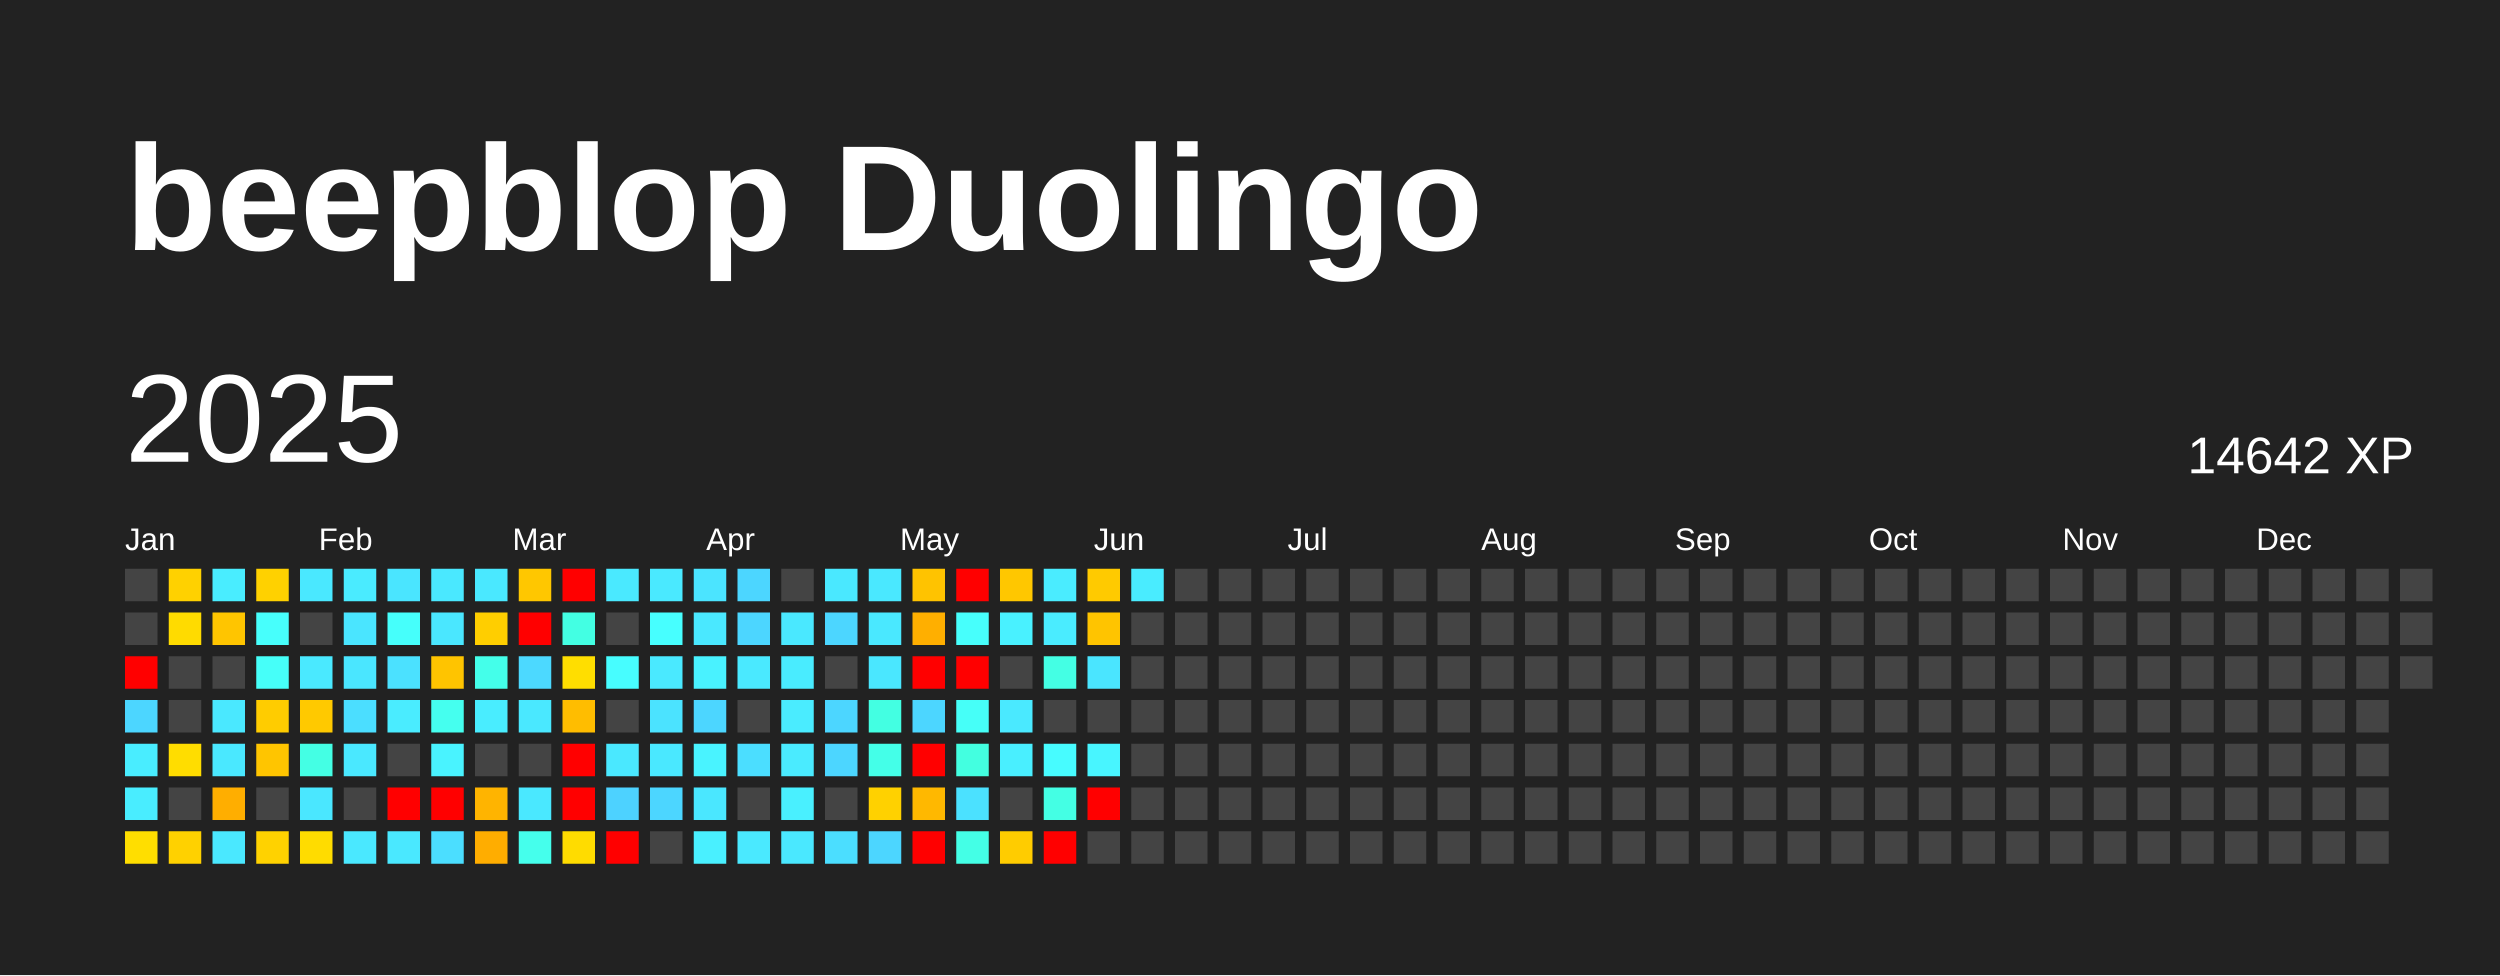
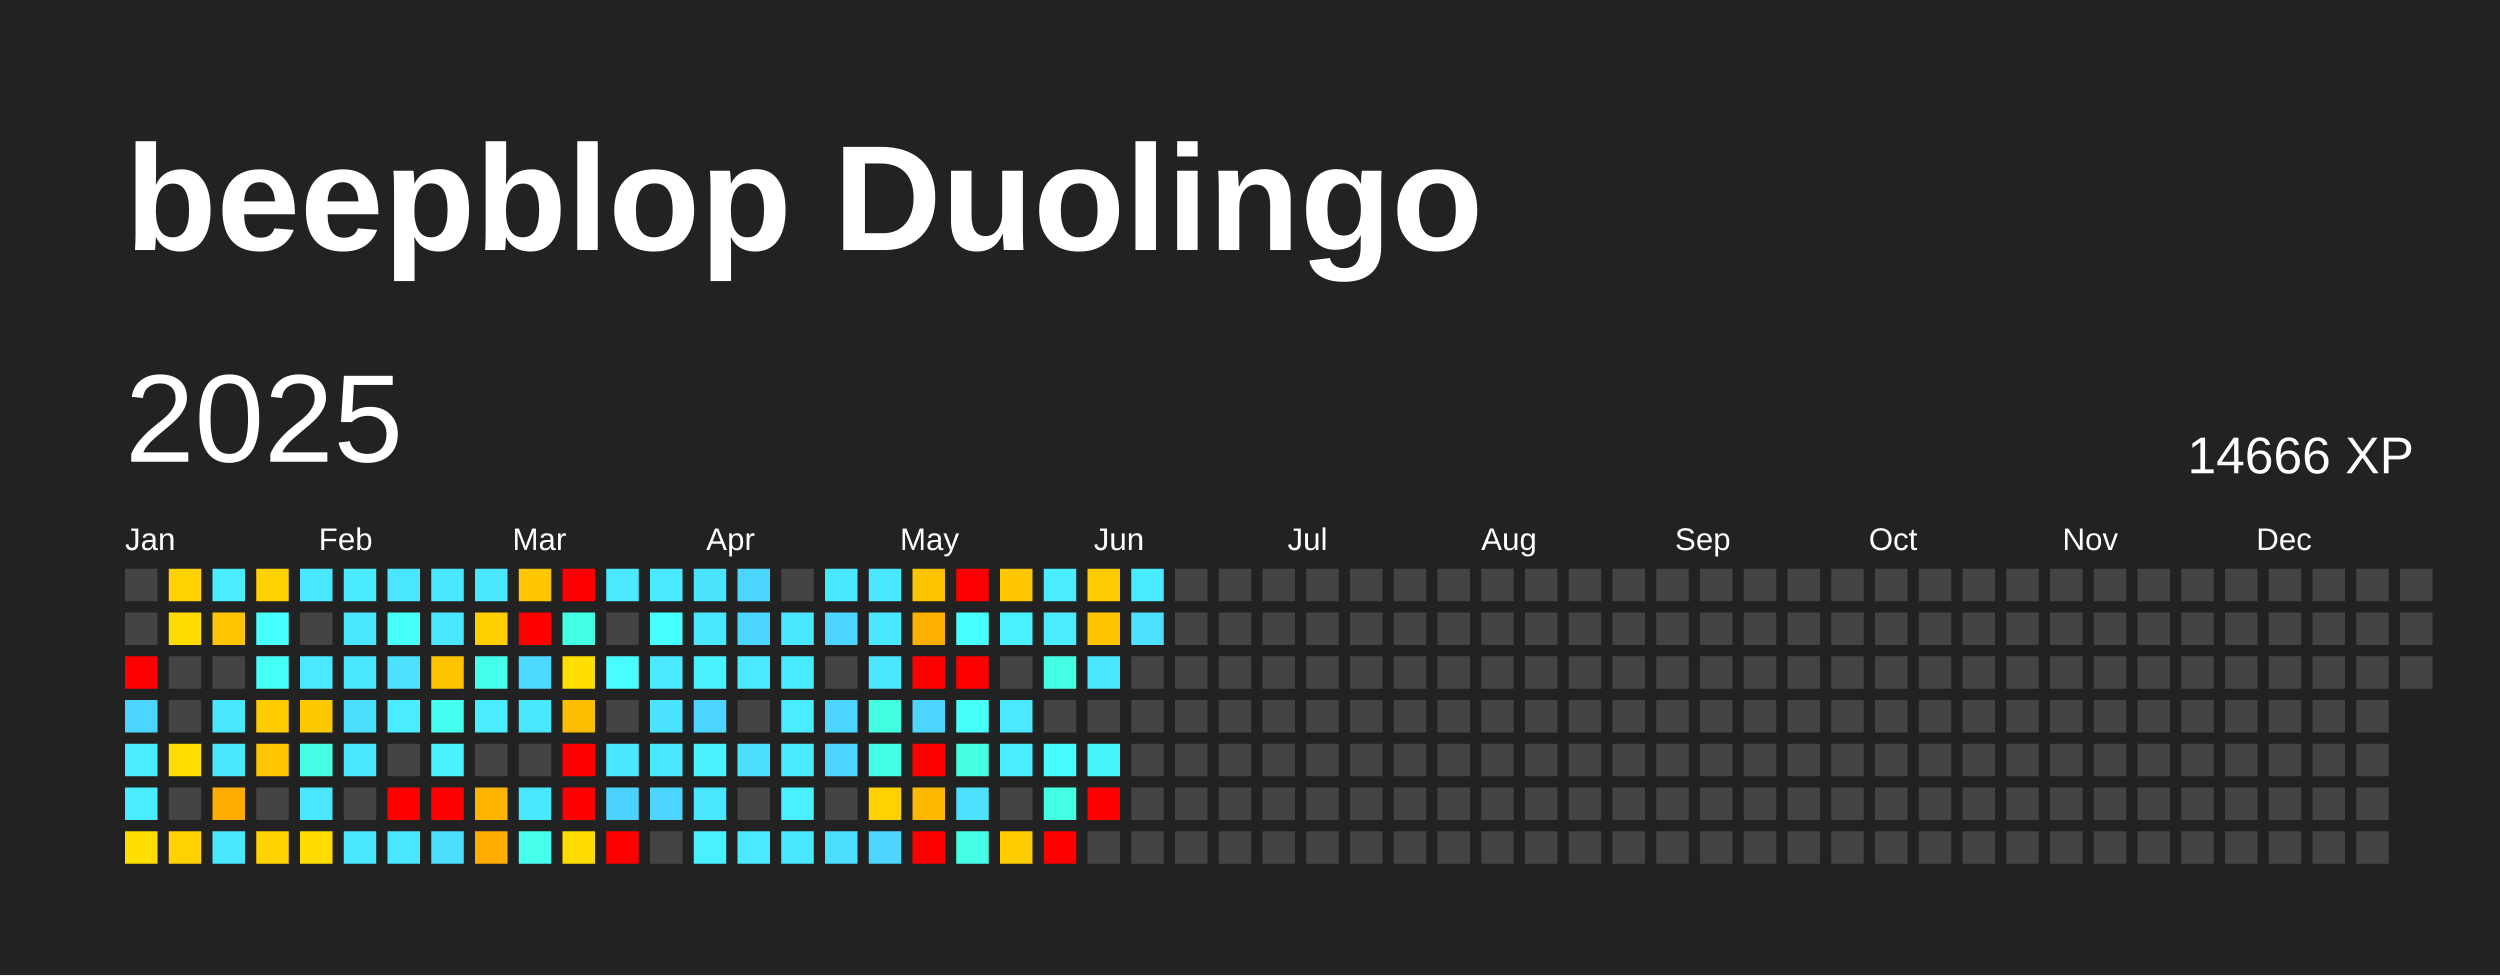
<svg xmlns="http://www.w3.org/2000/svg" baseProfile="full" height="78mm" version="1.1" viewBox="0,0,200,78" width="200mm">
  <defs />
  <rect fill="#222222" height="78" width="200" x="0" y="0" />
  <text fill="#FFFFFF" style="font-size:12px; font-family:Arial; font-weight:bold;" x="10" y="20">beepblop Duolingo</text>
  <text dominant-baseline="hanging" fill="#FFFFFF" style="font-size:10.0px; font-family:Arial;" x="10" y="30">2025</text>
-   <text dominant-baseline="hanging" fill="#FFFFFF" style="font-size:4.125px; font-family:Arial;" x="175" y="35">14642 XP</text>
+   <text dominant-baseline="hanging" fill="#FFFFFF" style="font-size:4.125px; font-family:Arial;" x="175" y="35">14666 XP</text>
  <text fill="#FFFFFF" style="font-size:2.5px; font-family:Arial" x="10.0" y="44">Jan</text>
  <text fill="#FFFFFF" style="font-size:2.5px; font-family:Arial" x="25.5" y="44">Feb</text>
  <text fill="#FFFFFF" style="font-size:2.5px; font-family:Arial" x="41.0" y="44">Mar</text>
  <text fill="#FFFFFF" style="font-size:2.5px; font-family:Arial" x="56.5" y="44">Apr</text>
  <text fill="#FFFFFF" style="font-size:2.5px; font-family:Arial" x="72.0" y="44">May</text>
  <text fill="#FFFFFF" style="font-size:2.5px; font-family:Arial" x="87.5" y="44">Jun</text>
  <text fill="#FFFFFF" style="font-size:2.5px; font-family:Arial" x="103.0" y="44">Jul</text>
  <text fill="#FFFFFF" style="font-size:2.5px; font-family:Arial" x="118.5" y="44">Aug</text>
  <text fill="#FFFFFF" style="font-size:2.5px; font-family:Arial" x="134.0" y="44">Sep</text>
  <text fill="#FFFFFF" style="font-size:2.5px; font-family:Arial" x="149.5" y="44">Oct</text>
  <text fill="#FFFFFF" style="font-size:2.5px; font-family:Arial" x="165.0" y="44">Nov</text>
  <text fill="#FFFFFF" style="font-size:2.5px; font-family:Arial" x="180.5" y="44">Dec</text>
  <rect fill="#444444" height="2.6" width="2.6" x="10.0" y="45.5" />
  <rect fill="#444444" height="2.6" width="2.6" x="10.0" y="49.0" />
  <rect fill="red" height="2.6" width="2.6" x="10.0" y="52.5" />
  <rect fill="#4cd6ff" height="2.6" width="2.6" x="10.0" y="56.0" />
  <rect fill="#49edff" height="2.6" width="2.6" x="10.0" y="59.5" />
  <rect fill="#49edff" height="2.6" width="2.6" x="10.0" y="63.0" />
  <rect fill="#ffde00" height="2.6" width="2.6" x="10.0" y="66.5" />
  <rect fill="#ffd100" height="2.6" width="2.6" x="13.5" y="45.5" />
  <rect fill="#ffdb00" height="2.6" width="2.6" x="13.5" y="49.0" />
  <rect fill="#444444" height="2.6" width="2.6" x="13.5" y="52.5" />
  <rect fill="#444444" height="2.6" width="2.6" x="13.5" y="56.0" />
  <rect fill="#ffdd00" height="2.6" width="2.6" x="13.5" y="59.5" />
  <rect fill="#444444" height="2.6" width="2.6" x="13.5" y="63.0" />
  <rect fill="#ffd100" height="2.6" width="2.6" x="13.5" y="66.5" />
  <rect fill="#49edff" height="2.6" width="2.6" x="17.0" y="45.5" />
  <rect fill="#ffc500" height="2.6" width="2.6" x="17.0" y="49.0" />
  <rect fill="#444444" height="2.6" width="2.6" x="17.0" y="52.5" />
  <rect fill="#4ae8ff" height="2.6" width="2.6" x="17.0" y="56.0" />
  <rect fill="#4ae8ff" height="2.6" width="2.6" x="17.0" y="59.5" />
  <rect fill="#ffae00" height="2.6" width="2.6" x="17.0" y="63.0" />
  <rect fill="#4ae8ff" height="2.6" width="2.6" x="17.0" y="66.5" />
  <rect fill="#ffd100" height="2.6" width="2.6" x="20.5" y="45.5" />
  <rect fill="#47fffc" height="2.6" width="2.6" x="20.5" y="49.0" />
  <rect fill="#46fff9" height="2.6" width="2.6" x="20.5" y="52.5" />
  <rect fill="#ffcc00" height="2.6" width="2.6" x="20.5" y="56.0" />
  <rect fill="#ffc500" height="2.6" width="2.6" x="20.5" y="59.5" />
  <rect fill="#444444" height="2.6" width="2.6" x="20.5" y="63.0" />
  <rect fill="#ffd200" height="2.6" width="2.6" x="20.5" y="66.5" />
  <rect fill="#4ae8ff" height="2.6" width="2.6" x="24.0" y="45.5" />
  <rect fill="#444444" height="2.6" width="2.6" x="24.0" y="49.0" />
  <rect fill="#4ae9ff" height="2.6" width="2.6" x="24.0" y="52.5" />
  <rect fill="#ffc900" height="2.6" width="2.6" x="24.0" y="56.0" />
  <rect fill="#44ffe4" height="2.6" width="2.6" x="24.0" y="59.5" />
  <rect fill="#4ae7ff" height="2.6" width="2.6" x="24.0" y="63.0" />
  <rect fill="#ffdc00" height="2.6" width="2.6" x="24.0" y="66.5" />
  <rect fill="#4aebff" height="2.6" width="2.6" x="27.5" y="45.5" />
  <rect fill="#4ae5ff" height="2.6" width="2.6" x="27.5" y="49.0" />
  <rect fill="#4ae6ff" height="2.6" width="2.6" x="27.5" y="52.5" />
  <rect fill="#4bdeff" height="2.6" width="2.6" x="27.5" y="56.0" />
  <rect fill="#4ae8ff" height="2.6" width="2.6" x="27.5" y="59.5" />
  <rect fill="#444444" height="2.6" width="2.6" x="27.5" y="63.0" />
  <rect fill="#4ae8ff" height="2.6" width="2.6" x="27.5" y="66.5" />
  <rect fill="#4ae5ff" height="2.6" width="2.6" x="31.0" y="45.5" />
  <rect fill="#46fffb" height="2.6" width="2.6" x="31.0" y="49.0" />
  <rect fill="#4be1ff" height="2.6" width="2.6" x="31.0" y="52.5" />
  <rect fill="#4aecff" height="2.6" width="2.6" x="31.0" y="56.0" />
  <rect fill="#444444" height="2.6" width="2.6" x="31.0" y="59.5" />
  <rect fill="red" height="2.6" width="2.6" x="31.0" y="63.0" />
  <rect fill="#4ae8ff" height="2.6" width="2.6" x="31.0" y="66.5" />
  <rect fill="#4ae8ff" height="2.6" width="2.6" x="34.5" y="45.5" />
  <rect fill="#4ae7ff" height="2.6" width="2.6" x="34.5" y="49.0" />
  <rect fill="#ffc400" height="2.6" width="2.6" x="34.5" y="52.5" />
  <rect fill="#45ffef" height="2.6" width="2.6" x="34.5" y="56.0" />
  <rect fill="#49f3ff" height="2.6" width="2.6" x="34.5" y="59.5" />
  <rect fill="red" height="2.6" width="2.6" x="34.5" y="63.0" />
  <rect fill="#4bdeff" height="2.6" width="2.6" x="34.5" y="66.5" />
  <rect fill="#4ae8ff" height="2.6" width="2.6" x="38.0" y="45.5" />
  <rect fill="#ffce00" height="2.6" width="2.6" x="38.0" y="49.0" />
  <rect fill="#44ffea" height="2.6" width="2.6" x="38.0" y="52.5" />
  <rect fill="#49edff" height="2.6" width="2.6" x="38.0" y="56.0" />
  <rect fill="#444444" height="2.6" width="2.6" x="38.0" y="59.5" />
  <rect fill="#ffb400" height="2.6" width="2.6" x="38.0" y="63.0" />
  <rect fill="#ffad00" height="2.6" width="2.6" x="38.0" y="66.5" />
  <rect fill="#ffc700" height="2.6" width="2.6" x="41.5" y="45.5" />
  <rect fill="red" height="2.6" width="2.6" x="41.5" y="49.0" />
  <rect fill="#4cd9ff" height="2.6" width="2.6" x="41.5" y="52.5" />
  <rect fill="#4ae8ff" height="2.6" width="2.6" x="41.5" y="56.0" />
  <rect fill="#444444" height="2.6" width="2.6" x="41.5" y="59.5" />
  <rect fill="#4ae8ff" height="2.6" width="2.6" x="41.5" y="63.0" />
  <rect fill="#45ffec" height="2.6" width="2.6" x="41.5" y="66.5" />
  <rect fill="red" height="2.6" width="2.6" x="45.0" y="45.5" />
  <rect fill="#43ffe3" height="2.6" width="2.6" x="45.0" y="49.0" />
  <rect fill="#ffde00" height="2.6" width="2.6" x="45.0" y="52.5" />
  <rect fill="#ffbd00" height="2.6" width="2.6" x="45.0" y="56.0" />
  <rect fill="red" height="2.6" width="2.6" x="45.0" y="59.5" />
  <rect fill="red" height="2.6" width="2.6" x="45.0" y="63.0" />
  <rect fill="#ffdc00" height="2.6" width="2.6" x="45.0" y="66.5" />
  <rect fill="#4ae9ff" height="2.6" width="2.6" x="48.5" y="45.5" />
  <rect fill="#444444" height="2.6" width="2.6" x="48.5" y="49.0" />
  <rect fill="#47fdff" height="2.6" width="2.6" x="48.5" y="52.5" />
  <rect fill="#444444" height="2.6" width="2.6" x="48.5" y="56.0" />
  <rect fill="#4ae8ff" height="2.6" width="2.6" x="48.5" y="59.5" />
  <rect fill="#4dd2ff" height="2.6" width="2.6" x="48.5" y="63.0" />
  <rect fill="red" height="2.6" width="2.6" x="48.5" y="66.5" />
  <rect fill="#4ae9ff" height="2.6" width="2.6" x="52.0" y="45.5" />
  <rect fill="#47ffff" height="2.6" width="2.6" x="52.0" y="49.0" />
  <rect fill="#4ae9ff" height="2.6" width="2.6" x="52.0" y="52.5" />
  <rect fill="#4be3ff" height="2.6" width="2.6" x="52.0" y="56.0" />
  <rect fill="#4ae8ff" height="2.6" width="2.6" x="52.0" y="59.5" />
  <rect fill="#4cd6ff" height="2.6" width="2.6" x="52.0" y="63.0" />
  <rect fill="#444444" height="2.6" width="2.6" x="52.0" y="66.5" />
  <rect fill="#4be4ff" height="2.6" width="2.6" x="55.5" y="45.5" />
  <rect fill="#4ae8ff" height="2.6" width="2.6" x="55.5" y="49.0" />
  <rect fill="#49f2ff" height="2.6" width="2.6" x="55.5" y="52.5" />
  <rect fill="#4cd6ff" height="2.6" width="2.6" x="55.5" y="56.0" />
  <rect fill="#49f3ff" height="2.6" width="2.6" x="55.5" y="59.5" />
  <rect fill="#4ae7ff" height="2.6" width="2.6" x="55.5" y="63.0" />
  <rect fill="#49f0ff" height="2.6" width="2.6" x="55.5" y="66.5" />
  <rect fill="#4cd6ff" height="2.6" width="2.6" x="59.0" y="45.5" />
  <rect fill="#4cd6ff" height="2.6" width="2.6" x="59.0" y="49.0" />
  <rect fill="#4ae9ff" height="2.6" width="2.6" x="59.0" y="52.5" />
  <rect fill="#444444" height="2.6" width="2.6" x="59.0" y="56.0" />
  <rect fill="#4bdeff" height="2.6" width="2.6" x="59.0" y="59.5" />
  <rect fill="#444444" height="2.6" width="2.6" x="59.0" y="63.0" />
  <rect fill="#4ae9ff" height="2.6" width="2.6" x="59.0" y="66.5" />
  <rect fill="#444444" height="2.6" width="2.6" x="62.5" y="45.5" />
  <rect fill="#4ae8ff" height="2.6" width="2.6" x="62.5" y="49.0" />
  <rect fill="#49ecff" height="2.6" width="2.6" x="62.5" y="52.5" />
  <rect fill="#4aecff" height="2.6" width="2.6" x="62.5" y="56.0" />
  <rect fill="#4aebff" height="2.6" width="2.6" x="62.5" y="59.5" />
  <rect fill="#49f0ff" height="2.6" width="2.6" x="62.5" y="63.0" />
  <rect fill="#4ae8ff" height="2.6" width="2.6" x="62.5" y="66.5" />
  <rect fill="#4ae8ff" height="2.6" width="2.6" x="66.0" y="45.5" />
  <rect fill="#4cd6ff" height="2.6" width="2.6" x="66.0" y="49.0" />
  <rect fill="#444444" height="2.6" width="2.6" x="66.0" y="52.5" />
  <rect fill="#4cd6ff" height="2.6" width="2.6" x="66.0" y="56.0" />
  <rect fill="#4cd6ff" height="2.6" width="2.6" x="66.0" y="59.5" />
  <rect fill="#444444" height="2.6" width="2.6" x="66.0" y="63.0" />
  <rect fill="#4bdeff" height="2.6" width="2.6" x="66.0" y="66.5" />
  <rect fill="#4ae8ff" height="2.6" width="2.6" x="69.5" y="45.5" />
  <rect fill="#4ae8ff" height="2.6" width="2.6" x="69.5" y="49.0" />
  <rect fill="#4ae7ff" height="2.6" width="2.6" x="69.5" y="52.5" />
  <rect fill="#43ffe2" height="2.6" width="2.6" x="69.5" y="56.0" />
  <rect fill="#44ffe8" height="2.6" width="2.6" x="69.5" y="59.5" />
  <rect fill="#ffd100" height="2.6" width="2.6" x="69.5" y="63.0" />
  <rect fill="#4cd6ff" height="2.6" width="2.6" x="69.5" y="66.5" />
  <rect fill="#ffc300" height="2.6" width="2.6" x="73.0" y="45.5" />
  <rect fill="#ffaf00" height="2.6" width="2.6" x="73.0" y="49.0" />
  <rect fill="red" height="2.6" width="2.6" x="73.0" y="52.5" />
  <rect fill="#4cd6ff" height="2.6" width="2.6" x="73.0" y="56.0" />
  <rect fill="red" height="2.6" width="2.6" x="73.0" y="59.5" />
  <rect fill="#ffb800" height="2.6" width="2.6" x="73.0" y="63.0" />
  <rect fill="red" height="2.6" width="2.6" x="73.0" y="66.5" />
  <rect fill="red" height="2.6" width="2.6" x="76.5" y="45.5" />
  <rect fill="#47fffc" height="2.6" width="2.6" x="76.5" y="49.0" />
  <rect fill="red" height="2.6" width="2.6" x="76.5" y="52.5" />
  <rect fill="#46fff8" height="2.6" width="2.6" x="76.5" y="56.0" />
  <rect fill="#43ffe0" height="2.6" width="2.6" x="76.5" y="59.5" />
  <rect fill="#4be1ff" height="2.6" width="2.6" x="76.5" y="63.0" />
  <rect fill="#44ffe6" height="2.6" width="2.6" x="76.5" y="66.5" />
  <rect fill="#ffc700" height="2.6" width="2.6" x="80.0" y="45.5" />
  <rect fill="#49f1ff" height="2.6" width="2.6" x="80.0" y="49.0" />
  <rect fill="#444444" height="2.6" width="2.6" x="80.0" y="52.5" />
  <rect fill="#4ae9ff" height="2.6" width="2.6" x="80.0" y="56.0" />
  <rect fill="#49efff" height="2.6" width="2.6" x="80.0" y="59.5" />
  <rect fill="#444444" height="2.6" width="2.6" x="80.0" y="63.0" />
  <rect fill="#ffcc00" height="2.6" width="2.6" x="80.0" y="66.5" />
  <rect fill="#4aecff" height="2.6" width="2.6" x="83.5" y="45.5" />
  <rect fill="#4aecff" height="2.6" width="2.6" x="83.5" y="49.0" />
  <rect fill="#44ffe4" height="2.6" width="2.6" x="83.5" y="52.5" />
  <rect fill="#444444" height="2.6" width="2.6" x="83.5" y="56.0" />
  <rect fill="#47fcff" height="2.6" width="2.6" x="83.5" y="59.5" />
  <rect fill="#44ffe4" height="2.6" width="2.6" x="83.5" y="63.0" />
  <rect fill="red" height="2.6" width="2.6" x="83.5" y="66.5" />
  <rect fill="#ffca00" height="2.6" width="2.6" x="87.0" y="45.5" />
  <rect fill="#ffc400" height="2.6" width="2.6" x="87.0" y="49.0" />
  <rect fill="#4ae5ff" height="2.6" width="2.6" x="87.0" y="52.5" />
  <rect fill="#444444" height="2.6" width="2.6" x="87.0" y="56.0" />
  <rect fill="#48f5ff" height="2.6" width="2.6" x="87.0" y="59.5" />
  <rect fill="red" height="2.6" width="2.6" x="87.0" y="63.0" />
  <rect fill="#444444" height="2.6" width="2.6" x="87.0" y="66.5" />
  <rect fill="#49ecff" height="2.6" width="2.6" x="90.5" y="45.5" />
-   <rect fill="#444444" height="2.6" width="2.6" x="90.5" y="49.0" />
+   <rect fill="#4be1ff" height="2.6" width="2.6" x="90.5" y="49.0" />
  <rect fill="#444444" height="2.6" width="2.6" x="90.5" y="52.5" />
  <rect fill="#444444" height="2.6" width="2.6" x="90.5" y="56.0" />
  <rect fill="#444444" height="2.6" width="2.6" x="90.5" y="59.5" />
  <rect fill="#444444" height="2.6" width="2.6" x="90.5" y="63.0" />
  <rect fill="#444444" height="2.6" width="2.6" x="90.5" y="66.5" />
  <rect fill="#444444" height="2.6" width="2.6" x="94.0" y="45.5" />
  <rect fill="#444444" height="2.6" width="2.6" x="94.0" y="49.0" />
  <rect fill="#444444" height="2.6" width="2.6" x="94.0" y="52.5" />
  <rect fill="#444444" height="2.6" width="2.6" x="94.0" y="56.0" />
  <rect fill="#444444" height="2.6" width="2.6" x="94.0" y="59.5" />
  <rect fill="#444444" height="2.6" width="2.6" x="94.0" y="63.0" />
  <rect fill="#444444" height="2.6" width="2.6" x="94.0" y="66.5" />
  <rect fill="#444444" height="2.6" width="2.6" x="97.5" y="45.5" />
  <rect fill="#444444" height="2.6" width="2.6" x="97.5" y="49.0" />
  <rect fill="#444444" height="2.6" width="2.6" x="97.5" y="52.5" />
  <rect fill="#444444" height="2.6" width="2.6" x="97.5" y="56.0" />
  <rect fill="#444444" height="2.6" width="2.6" x="97.5" y="59.5" />
  <rect fill="#444444" height="2.6" width="2.6" x="97.5" y="63.0" />
  <rect fill="#444444" height="2.6" width="2.6" x="97.5" y="66.5" />
  <rect fill="#444444" height="2.6" width="2.6" x="101.0" y="45.5" />
  <rect fill="#444444" height="2.6" width="2.6" x="101.0" y="49.0" />
  <rect fill="#444444" height="2.6" width="2.6" x="101.0" y="52.5" />
  <rect fill="#444444" height="2.6" width="2.6" x="101.0" y="56.0" />
  <rect fill="#444444" height="2.6" width="2.6" x="101.0" y="59.5" />
  <rect fill="#444444" height="2.6" width="2.6" x="101.0" y="63.0" />
  <rect fill="#444444" height="2.6" width="2.6" x="101.0" y="66.5" />
  <rect fill="#444444" height="2.6" width="2.6" x="104.5" y="45.5" />
  <rect fill="#444444" height="2.6" width="2.6" x="104.5" y="49.0" />
  <rect fill="#444444" height="2.6" width="2.6" x="104.5" y="52.5" />
  <rect fill="#444444" height="2.6" width="2.6" x="104.5" y="56.0" />
  <rect fill="#444444" height="2.6" width="2.6" x="104.5" y="59.5" />
  <rect fill="#444444" height="2.6" width="2.6" x="104.5" y="63.0" />
  <rect fill="#444444" height="2.6" width="2.6" x="104.5" y="66.5" />
  <rect fill="#444444" height="2.6" width="2.6" x="108.0" y="45.5" />
  <rect fill="#444444" height="2.6" width="2.6" x="108.0" y="49.0" />
  <rect fill="#444444" height="2.6" width="2.6" x="108.0" y="52.5" />
  <rect fill="#444444" height="2.6" width="2.6" x="108.0" y="56.0" />
  <rect fill="#444444" height="2.6" width="2.6" x="108.0" y="59.5" />
  <rect fill="#444444" height="2.6" width="2.6" x="108.0" y="63.0" />
  <rect fill="#444444" height="2.6" width="2.6" x="108.0" y="66.5" />
  <rect fill="#444444" height="2.6" width="2.6" x="111.5" y="45.5" />
  <rect fill="#444444" height="2.6" width="2.6" x="111.5" y="49.0" />
  <rect fill="#444444" height="2.6" width="2.6" x="111.5" y="52.5" />
  <rect fill="#444444" height="2.6" width="2.6" x="111.5" y="56.0" />
  <rect fill="#444444" height="2.6" width="2.6" x="111.5" y="59.5" />
  <rect fill="#444444" height="2.6" width="2.6" x="111.5" y="63.0" />
  <rect fill="#444444" height="2.6" width="2.6" x="111.5" y="66.5" />
  <rect fill="#444444" height="2.6" width="2.6" x="115.0" y="45.5" />
  <rect fill="#444444" height="2.6" width="2.6" x="115.0" y="49.0" />
  <rect fill="#444444" height="2.6" width="2.6" x="115.0" y="52.5" />
  <rect fill="#444444" height="2.6" width="2.6" x="115.0" y="56.0" />
  <rect fill="#444444" height="2.6" width="2.6" x="115.0" y="59.5" />
  <rect fill="#444444" height="2.6" width="2.6" x="115.0" y="63.0" />
  <rect fill="#444444" height="2.6" width="2.6" x="115.0" y="66.5" />
  <rect fill="#444444" height="2.6" width="2.6" x="118.5" y="45.5" />
  <rect fill="#444444" height="2.6" width="2.6" x="118.5" y="49.0" />
  <rect fill="#444444" height="2.6" width="2.6" x="118.5" y="52.5" />
  <rect fill="#444444" height="2.6" width="2.6" x="118.5" y="56.0" />
  <rect fill="#444444" height="2.6" width="2.6" x="118.5" y="59.5" />
  <rect fill="#444444" height="2.6" width="2.6" x="118.5" y="63.0" />
  <rect fill="#444444" height="2.6" width="2.6" x="118.5" y="66.5" />
  <rect fill="#444444" height="2.6" width="2.6" x="122.0" y="45.5" />
  <rect fill="#444444" height="2.6" width="2.6" x="122.0" y="49.0" />
  <rect fill="#444444" height="2.6" width="2.6" x="122.0" y="52.5" />
  <rect fill="#444444" height="2.6" width="2.6" x="122.0" y="56.0" />
  <rect fill="#444444" height="2.6" width="2.6" x="122.0" y="59.5" />
  <rect fill="#444444" height="2.6" width="2.6" x="122.0" y="63.0" />
  <rect fill="#444444" height="2.6" width="2.6" x="122.0" y="66.5" />
  <rect fill="#444444" height="2.6" width="2.6" x="125.5" y="45.5" />
  <rect fill="#444444" height="2.6" width="2.6" x="125.5" y="49.0" />
  <rect fill="#444444" height="2.6" width="2.6" x="125.5" y="52.5" />
  <rect fill="#444444" height="2.6" width="2.6" x="125.5" y="56.0" />
  <rect fill="#444444" height="2.6" width="2.6" x="125.5" y="59.5" />
  <rect fill="#444444" height="2.6" width="2.6" x="125.5" y="63.0" />
  <rect fill="#444444" height="2.6" width="2.6" x="125.5" y="66.5" />
  <rect fill="#444444" height="2.6" width="2.6" x="129.0" y="45.5" />
  <rect fill="#444444" height="2.6" width="2.6" x="129.0" y="49.0" />
  <rect fill="#444444" height="2.6" width="2.6" x="129.0" y="52.5" />
  <rect fill="#444444" height="2.6" width="2.6" x="129.0" y="56.0" />
  <rect fill="#444444" height="2.6" width="2.6" x="129.0" y="59.5" />
  <rect fill="#444444" height="2.6" width="2.6" x="129.0" y="63.0" />
  <rect fill="#444444" height="2.6" width="2.6" x="129.0" y="66.5" />
  <rect fill="#444444" height="2.6" width="2.6" x="132.5" y="45.5" />
  <rect fill="#444444" height="2.6" width="2.6" x="132.5" y="49.0" />
  <rect fill="#444444" height="2.6" width="2.6" x="132.5" y="52.5" />
  <rect fill="#444444" height="2.6" width="2.6" x="132.5" y="56.0" />
  <rect fill="#444444" height="2.6" width="2.6" x="132.5" y="59.5" />
  <rect fill="#444444" height="2.6" width="2.6" x="132.5" y="63.0" />
  <rect fill="#444444" height="2.6" width="2.6" x="132.5" y="66.5" />
  <rect fill="#444444" height="2.6" width="2.6" x="136.0" y="45.5" />
  <rect fill="#444444" height="2.6" width="2.6" x="136.0" y="49.0" />
  <rect fill="#444444" height="2.6" width="2.6" x="136.0" y="52.5" />
  <rect fill="#444444" height="2.6" width="2.6" x="136.0" y="56.0" />
  <rect fill="#444444" height="2.6" width="2.6" x="136.0" y="59.5" />
  <rect fill="#444444" height="2.6" width="2.6" x="136.0" y="63.0" />
  <rect fill="#444444" height="2.6" width="2.6" x="136.0" y="66.5" />
  <rect fill="#444444" height="2.6" width="2.6" x="139.5" y="45.5" />
  <rect fill="#444444" height="2.6" width="2.6" x="139.5" y="49.0" />
  <rect fill="#444444" height="2.6" width="2.6" x="139.5" y="52.5" />
  <rect fill="#444444" height="2.6" width="2.6" x="139.5" y="56.0" />
  <rect fill="#444444" height="2.6" width="2.6" x="139.5" y="59.5" />
  <rect fill="#444444" height="2.6" width="2.6" x="139.5" y="63.0" />
  <rect fill="#444444" height="2.6" width="2.6" x="139.5" y="66.5" />
  <rect fill="#444444" height="2.6" width="2.6" x="143.0" y="45.5" />
  <rect fill="#444444" height="2.6" width="2.6" x="143.0" y="49.0" />
  <rect fill="#444444" height="2.6" width="2.6" x="143.0" y="52.5" />
  <rect fill="#444444" height="2.6" width="2.6" x="143.0" y="56.0" />
  <rect fill="#444444" height="2.6" width="2.6" x="143.0" y="59.5" />
  <rect fill="#444444" height="2.6" width="2.6" x="143.0" y="63.0" />
  <rect fill="#444444" height="2.6" width="2.6" x="143.0" y="66.5" />
  <rect fill="#444444" height="2.6" width="2.6" x="146.5" y="45.5" />
  <rect fill="#444444" height="2.6" width="2.6" x="146.5" y="49.0" />
  <rect fill="#444444" height="2.6" width="2.6" x="146.5" y="52.5" />
  <rect fill="#444444" height="2.6" width="2.6" x="146.5" y="56.0" />
  <rect fill="#444444" height="2.6" width="2.6" x="146.5" y="59.5" />
  <rect fill="#444444" height="2.6" width="2.6" x="146.5" y="63.0" />
  <rect fill="#444444" height="2.6" width="2.6" x="146.5" y="66.5" />
  <rect fill="#444444" height="2.6" width="2.6" x="150.0" y="45.5" />
  <rect fill="#444444" height="2.6" width="2.6" x="150.0" y="49.0" />
  <rect fill="#444444" height="2.6" width="2.6" x="150.0" y="52.5" />
  <rect fill="#444444" height="2.6" width="2.6" x="150.0" y="56.0" />
  <rect fill="#444444" height="2.6" width="2.6" x="150.0" y="59.5" />
  <rect fill="#444444" height="2.6" width="2.6" x="150.0" y="63.0" />
  <rect fill="#444444" height="2.6" width="2.6" x="150.0" y="66.5" />
  <rect fill="#444444" height="2.6" width="2.6" x="153.5" y="45.5" />
  <rect fill="#444444" height="2.6" width="2.6" x="153.5" y="49.0" />
  <rect fill="#444444" height="2.6" width="2.6" x="153.5" y="52.5" />
  <rect fill="#444444" height="2.6" width="2.6" x="153.5" y="56.0" />
  <rect fill="#444444" height="2.6" width="2.6" x="153.5" y="59.5" />
  <rect fill="#444444" height="2.6" width="2.6" x="153.5" y="63.0" />
  <rect fill="#444444" height="2.6" width="2.6" x="153.5" y="66.5" />
  <rect fill="#444444" height="2.6" width="2.6" x="157.0" y="45.5" />
  <rect fill="#444444" height="2.6" width="2.6" x="157.0" y="49.0" />
  <rect fill="#444444" height="2.6" width="2.6" x="157.0" y="52.5" />
  <rect fill="#444444" height="2.6" width="2.6" x="157.0" y="56.0" />
  <rect fill="#444444" height="2.6" width="2.6" x="157.0" y="59.5" />
  <rect fill="#444444" height="2.6" width="2.6" x="157.0" y="63.0" />
  <rect fill="#444444" height="2.6" width="2.6" x="157.0" y="66.5" />
  <rect fill="#444444" height="2.6" width="2.6" x="160.5" y="45.5" />
  <rect fill="#444444" height="2.6" width="2.6" x="160.5" y="49.0" />
  <rect fill="#444444" height="2.6" width="2.6" x="160.5" y="52.5" />
  <rect fill="#444444" height="2.6" width="2.6" x="160.5" y="56.0" />
  <rect fill="#444444" height="2.6" width="2.6" x="160.5" y="59.5" />
  <rect fill="#444444" height="2.6" width="2.6" x="160.5" y="63.0" />
  <rect fill="#444444" height="2.6" width="2.6" x="160.5" y="66.5" />
  <rect fill="#444444" height="2.6" width="2.6" x="164.0" y="45.5" />
  <rect fill="#444444" height="2.6" width="2.6" x="164.0" y="49.0" />
  <rect fill="#444444" height="2.6" width="2.6" x="164.0" y="52.5" />
  <rect fill="#444444" height="2.6" width="2.6" x="164.0" y="56.0" />
  <rect fill="#444444" height="2.6" width="2.6" x="164.0" y="59.5" />
  <rect fill="#444444" height="2.6" width="2.6" x="164.0" y="63.0" />
  <rect fill="#444444" height="2.6" width="2.6" x="164.0" y="66.5" />
  <rect fill="#444444" height="2.6" width="2.6" x="167.5" y="45.5" />
  <rect fill="#444444" height="2.6" width="2.6" x="167.5" y="49.0" />
  <rect fill="#444444" height="2.6" width="2.6" x="167.5" y="52.5" />
  <rect fill="#444444" height="2.6" width="2.6" x="167.5" y="56.0" />
  <rect fill="#444444" height="2.6" width="2.6" x="167.5" y="59.5" />
  <rect fill="#444444" height="2.6" width="2.6" x="167.5" y="63.0" />
  <rect fill="#444444" height="2.6" width="2.6" x="167.5" y="66.5" />
  <rect fill="#444444" height="2.6" width="2.6" x="171.0" y="45.5" />
  <rect fill="#444444" height="2.6" width="2.6" x="171.0" y="49.0" />
  <rect fill="#444444" height="2.6" width="2.6" x="171.0" y="52.5" />
  <rect fill="#444444" height="2.6" width="2.6" x="171.0" y="56.0" />
  <rect fill="#444444" height="2.6" width="2.6" x="171.0" y="59.5" />
  <rect fill="#444444" height="2.6" width="2.6" x="171.0" y="63.0" />
  <rect fill="#444444" height="2.6" width="2.6" x="171.0" y="66.5" />
  <rect fill="#444444" height="2.6" width="2.6" x="174.5" y="45.5" />
  <rect fill="#444444" height="2.6" width="2.6" x="174.5" y="49.0" />
  <rect fill="#444444" height="2.6" width="2.6" x="174.5" y="52.5" />
  <rect fill="#444444" height="2.6" width="2.6" x="174.5" y="56.0" />
  <rect fill="#444444" height="2.6" width="2.6" x="174.5" y="59.5" />
  <rect fill="#444444" height="2.6" width="2.6" x="174.5" y="63.0" />
  <rect fill="#444444" height="2.6" width="2.6" x="174.5" y="66.5" />
  <rect fill="#444444" height="2.6" width="2.6" x="178.0" y="45.5" />
  <rect fill="#444444" height="2.6" width="2.6" x="178.0" y="49.0" />
  <rect fill="#444444" height="2.6" width="2.6" x="178.0" y="52.5" />
  <rect fill="#444444" height="2.6" width="2.6" x="178.0" y="56.0" />
  <rect fill="#444444" height="2.6" width="2.6" x="178.0" y="59.5" />
  <rect fill="#444444" height="2.6" width="2.6" x="178.0" y="63.0" />
  <rect fill="#444444" height="2.6" width="2.6" x="178.0" y="66.5" />
  <rect fill="#444444" height="2.6" width="2.6" x="181.5" y="45.5" />
  <rect fill="#444444" height="2.6" width="2.6" x="181.5" y="49.0" />
  <rect fill="#444444" height="2.6" width="2.6" x="181.5" y="52.5" />
  <rect fill="#444444" height="2.6" width="2.6" x="181.5" y="56.0" />
  <rect fill="#444444" height="2.6" width="2.6" x="181.5" y="59.5" />
  <rect fill="#444444" height="2.6" width="2.6" x="181.5" y="63.0" />
  <rect fill="#444444" height="2.6" width="2.6" x="181.5" y="66.5" />
  <rect fill="#444444" height="2.6" width="2.6" x="185.0" y="45.5" />
  <rect fill="#444444" height="2.6" width="2.6" x="185.0" y="49.0" />
  <rect fill="#444444" height="2.6" width="2.6" x="185.0" y="52.5" />
  <rect fill="#444444" height="2.6" width="2.6" x="185.0" y="56.0" />
  <rect fill="#444444" height="2.6" width="2.6" x="185.0" y="59.5" />
  <rect fill="#444444" height="2.6" width="2.6" x="185.0" y="63.0" />
  <rect fill="#444444" height="2.6" width="2.6" x="185.0" y="66.5" />
  <rect fill="#444444" height="2.6" width="2.6" x="188.5" y="45.5" />
  <rect fill="#444444" height="2.6" width="2.6" x="188.5" y="49.0" />
  <rect fill="#444444" height="2.6" width="2.6" x="188.5" y="52.5" />
  <rect fill="#444444" height="2.6" width="2.6" x="188.5" y="56.0" />
  <rect fill="#444444" height="2.6" width="2.6" x="188.5" y="59.5" />
  <rect fill="#444444" height="2.6" width="2.6" x="188.5" y="63.0" />
  <rect fill="#444444" height="2.6" width="2.6" x="188.5" y="66.5" />
  <rect fill="#444444" height="2.6" width="2.6" x="192.0" y="45.5" />
  <rect fill="#444444" height="2.6" width="2.6" x="192.0" y="49.0" />
  <rect fill="#444444" height="2.6" width="2.6" x="192.0" y="52.5" />
</svg>
